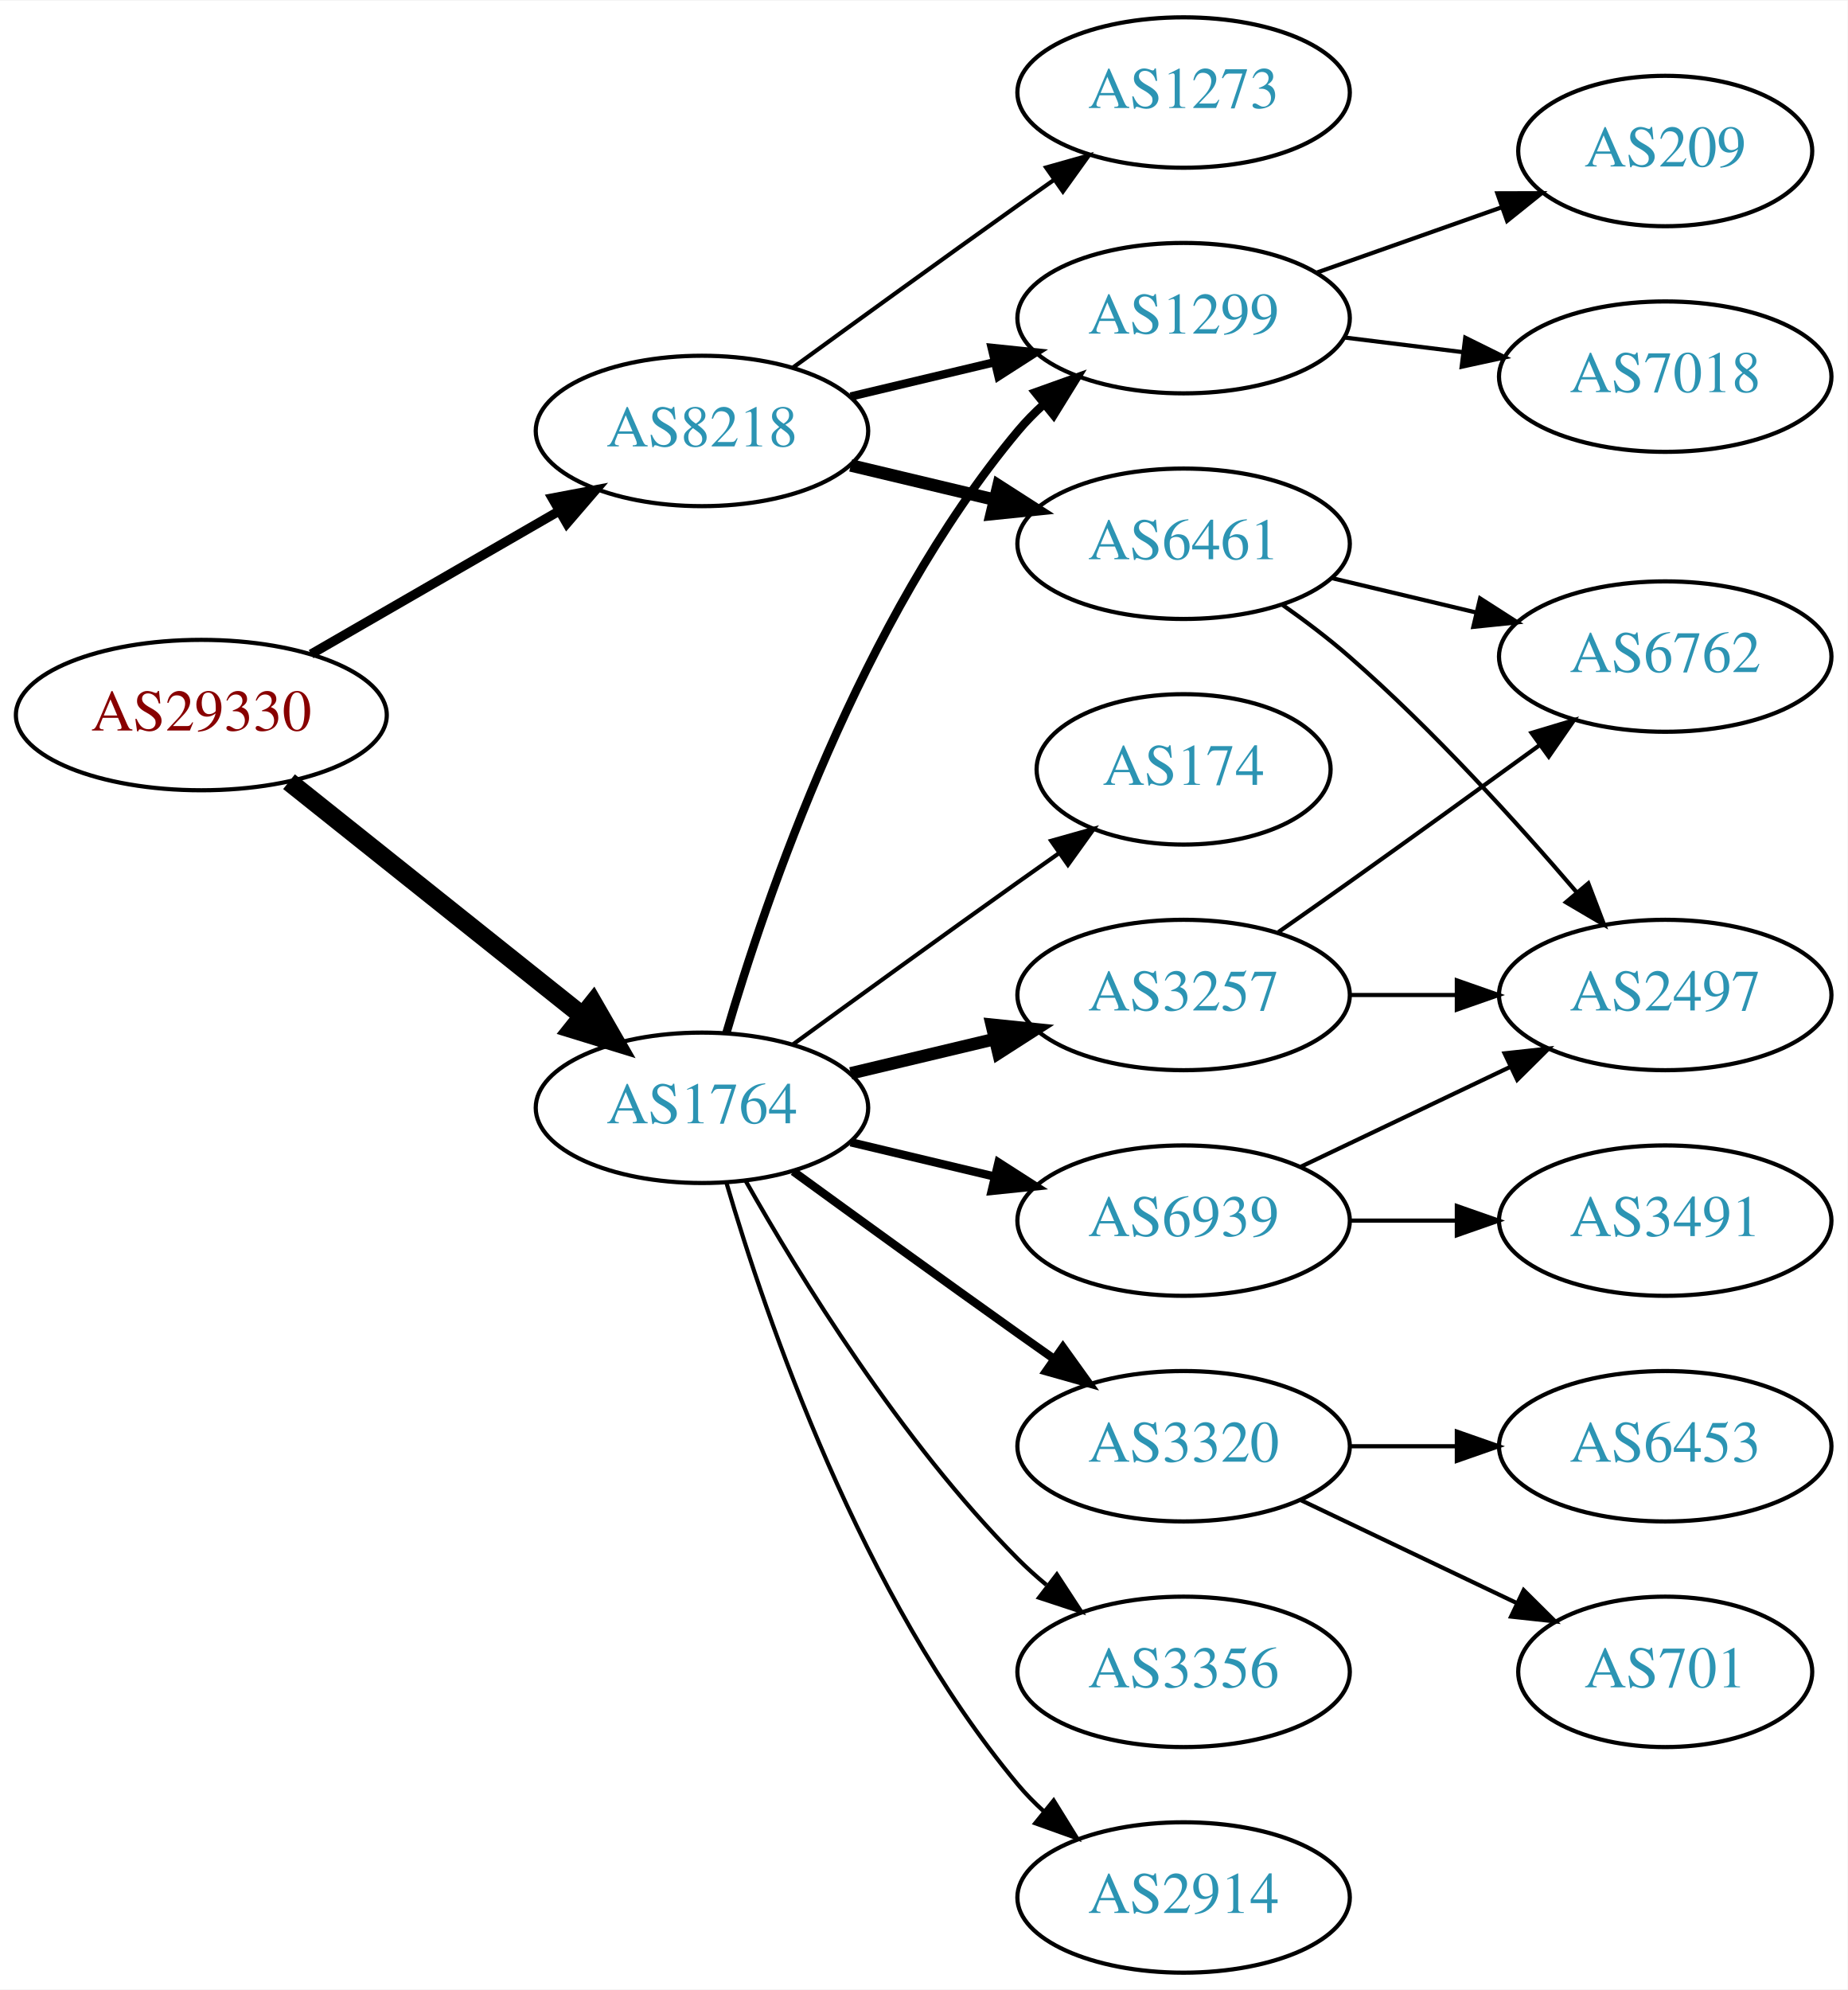
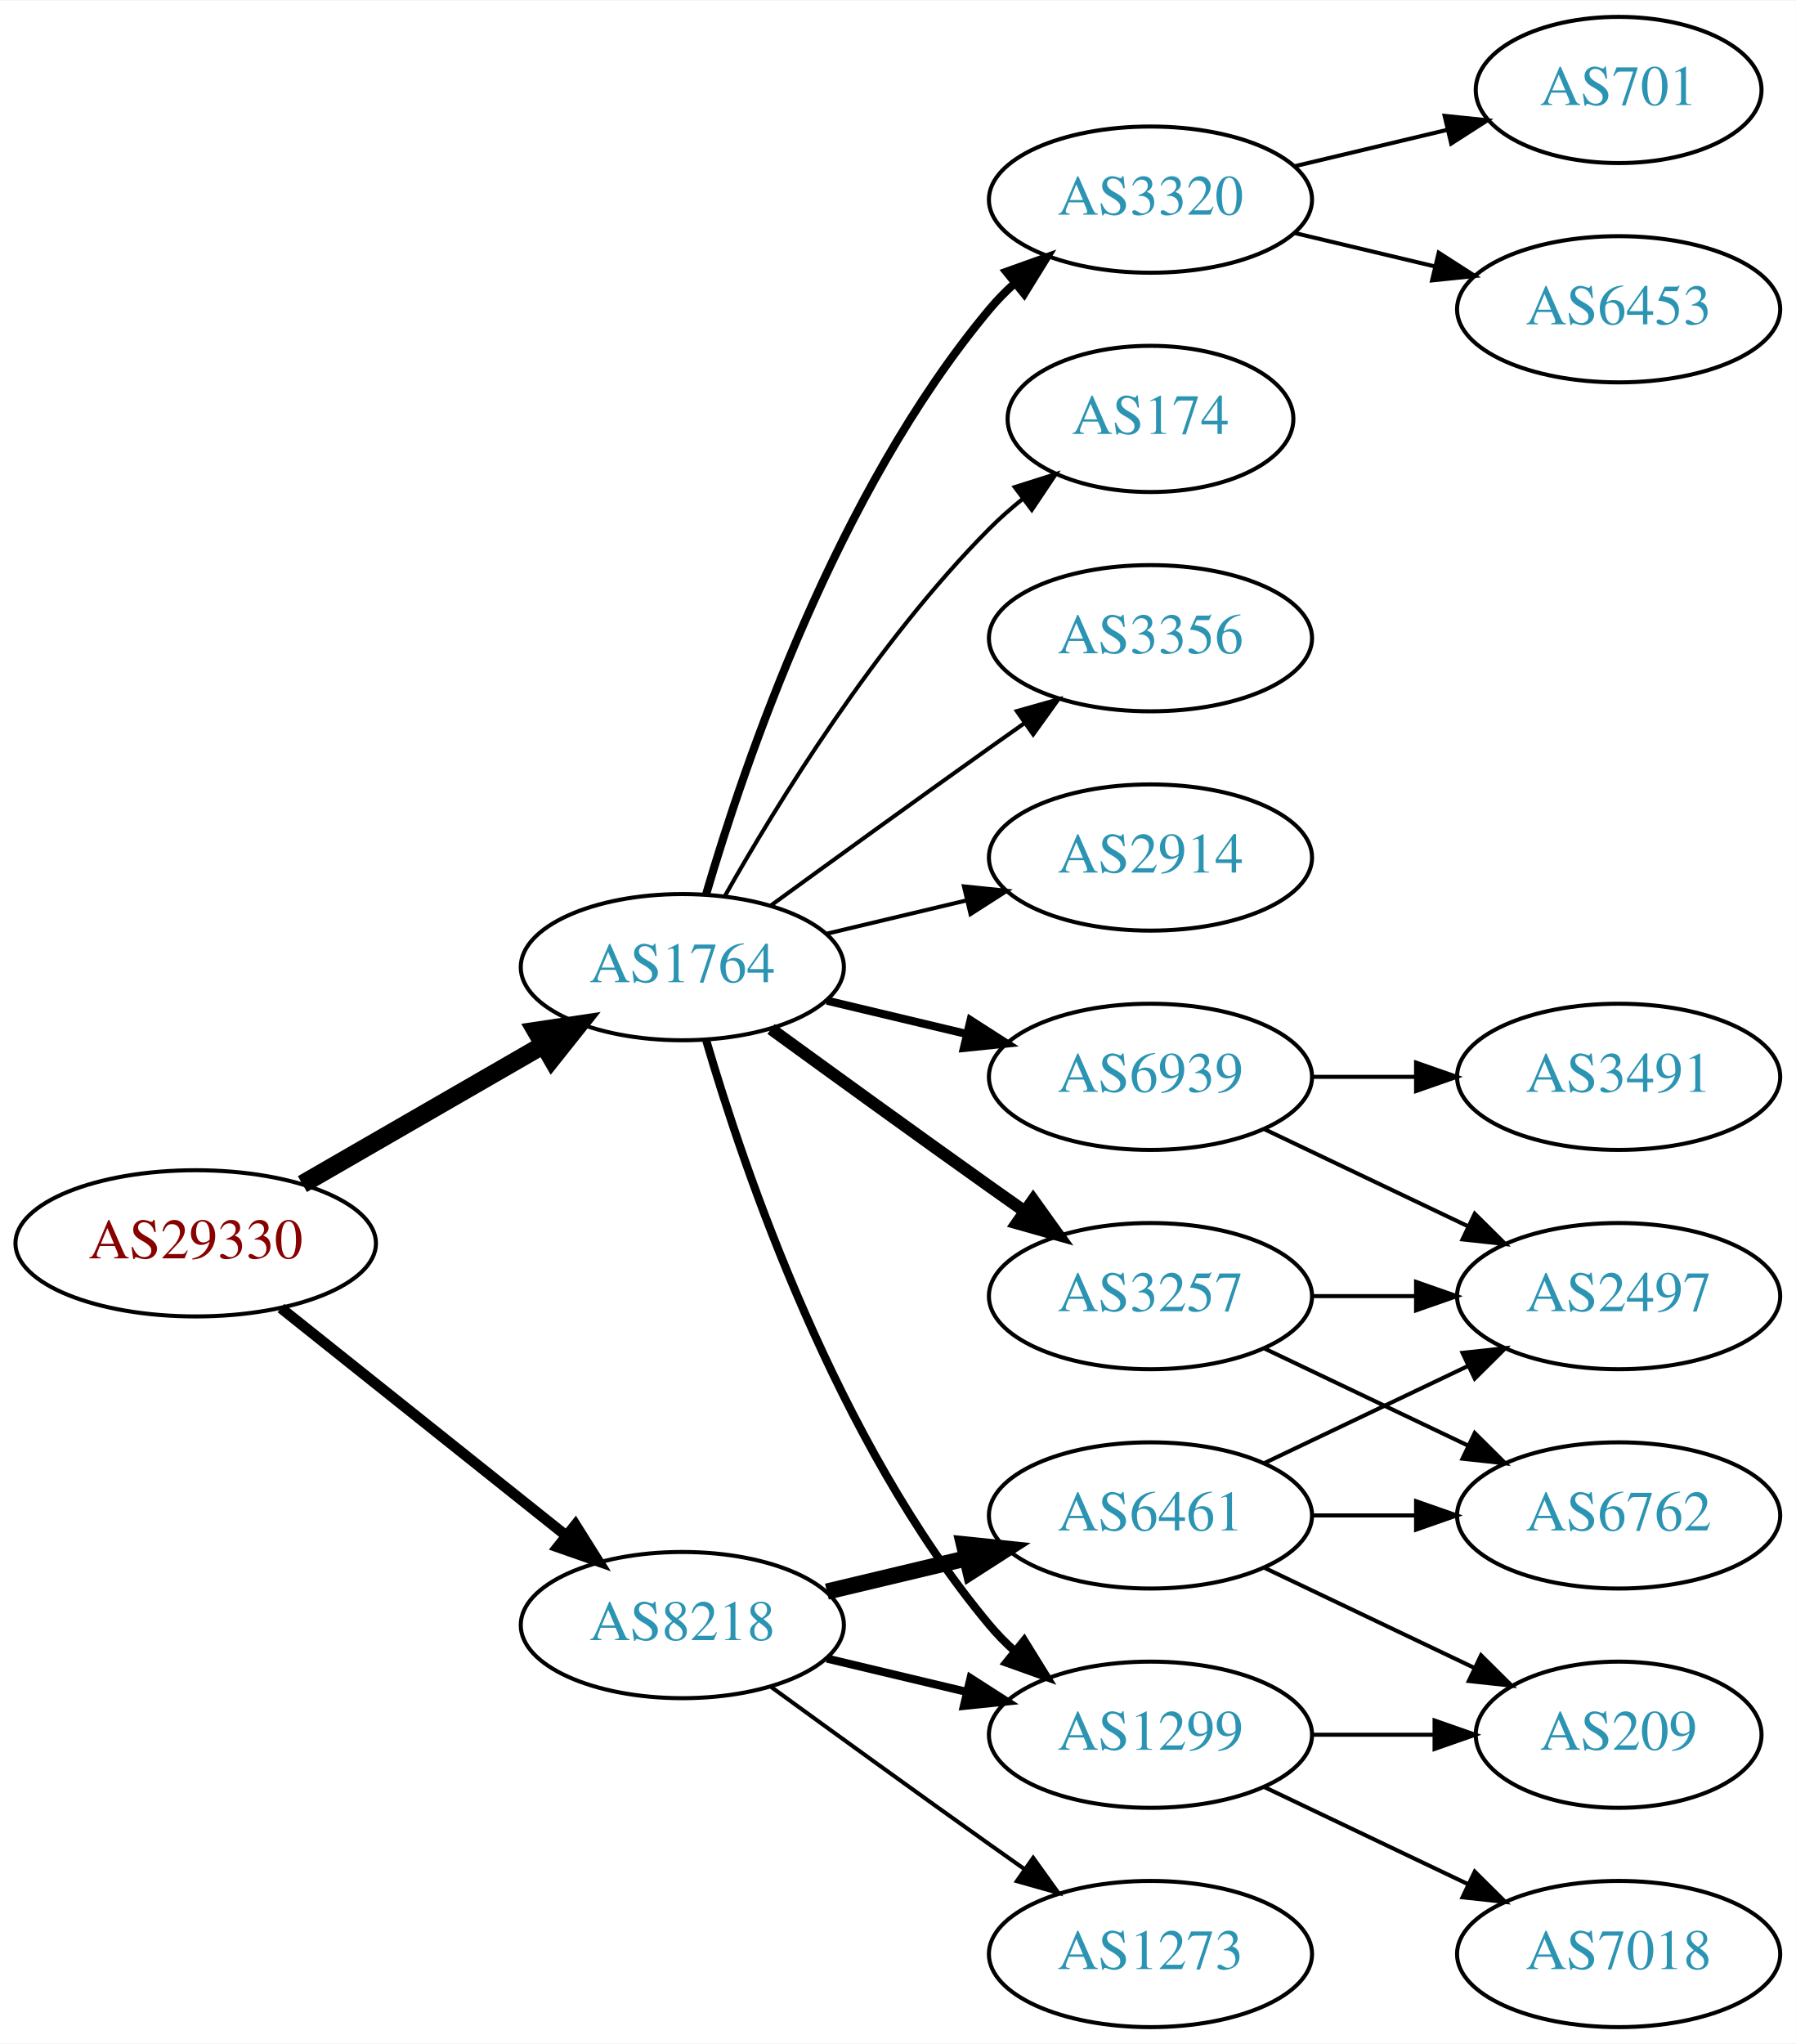
- <svg xmlns="http://www.w3.org/2000/svg" xmlns:xlink="http://www.w3.org/1999/xlink" width="442pt" height="476pt" viewBox="0.00 0.00 442.27 476.00">
-   <g id="graph0" class="graph" transform="scale(1 1) rotate(0) translate(4 472)">
-     <polygon fill="white" stroke="none" points="-4,4 -4,-472 438.271,-472 438.271,4 -4,4" />
+ <svg xmlns="http://www.w3.org/2000/svg" xmlns:xlink="http://www.w3.org/1999/xlink" width="442pt" height="503pt" viewBox="0.00 0.00 442.27 503.00">
+   <g id="graph0" class="graph" transform="scale(1 1) rotate(0) translate(4 499)">
+     <polygon fill="white" stroke="none" points="-4,4 -4,-499 438.271,-499 438.271,4 -4,4" />
    <g id="node1" class="node">
      <g id="a_node1">
        <a xlink:href="/asn/29330" xlink:title="AS29330 ~ NEXTLAYER-IN-A-BOX [AT]">
-           <ellipse fill="#ffffff" stroke="black" cx="44.196" cy="-301" rx="44.393" ry="18" />
-           <text text-anchor="middle" x="44.196" y="-297.3" font-family="Times,serif" font-size="14.00" fill="#880000">AS29330</text>
+           <ellipse fill="#ffffff" stroke="black" cx="44.196" cy="-193" rx="44.393" ry="18" />
+           <text text-anchor="middle" x="44.196" y="-189.3" font-family="Times,serif" font-size="14.00" fill="#880000">AS29330</text>
        </a>
      </g>
    </g>
    <g id="node2" class="node">
      <g id="a_node2">
        <a xlink:href="/asn/1764" xlink:title="AS1764 ~ NEXTLAYER-AS [AT]">
-           <ellipse fill="#ffffff" stroke="black" cx="164.039" cy="-207" rx="39.794" ry="18" />
-           <text text-anchor="middle" x="164.039" y="-203.3" font-family="Times,serif" font-size="14.00" fill="#2c94b3">AS1764</text>
+           <ellipse fill="#ffffff" stroke="black" cx="164.039" cy="-261" rx="39.794" ry="18" />
+           <text text-anchor="middle" x="164.039" y="-257.3" font-family="Times,serif" font-size="14.00" fill="#2c94b3">AS1764</text>
        </a>
      </g>
    </g>
    <g id="edge1" class="edge">
-       <path fill="none" stroke="black" stroke-width="4.5" d="M65.186,-285.054C84.518,-269.634 113.969,-246.141 135.512,-228.957" />
-       <polygon fill="black" stroke="black" stroke-width="4.5" points="137.981,-232.024 143.343,-222.71 133.071,-225.868 137.981,-232.024" />
+       <path fill="none" stroke="black" stroke-width="4.5" d="M70.476,-207.588C87.796,-217.582 110.947,-230.941 129.763,-241.799" />
+       <polygon fill="black" stroke="black" stroke-width="4.5" points="127.978,-245.314 138.607,-246.902 131.914,-238.493 127.978,-245.314" />
    </g>
    <g id="node3" class="node">
      <g id="a_node3">
        <a xlink:href="/asn/8218" xlink:title="AS8218 ~ legacy Neotelecoms [FR]">
-           <ellipse fill="#ffffff" stroke="black" cx="164.039" cy="-369" rx="39.794" ry="18" />
-           <text text-anchor="middle" x="164.039" y="-365.3" font-family="Times,serif" font-size="14.00" fill="#2c94b3">AS8218</text>
+           <ellipse fill="#ffffff" stroke="black" cx="164.039" cy="-99" rx="39.794" ry="18" />
+           <text text-anchor="middle" x="164.039" y="-95.3" font-family="Times,serif" font-size="14.00" fill="#2c94b3">AS8218</text>
        </a>
      </g>
    </g>
    <g id="edge2" class="edge">
-       <path fill="none" stroke="black" stroke-width="2.25" d="M70.476,-315.588C87.796,-325.582 110.947,-338.941 129.763,-349.799" />
-       <polygon fill="black" stroke="black" stroke-width="2.25" points="128.196,-352.935 138.607,-354.902 131.695,-346.872 128.196,-352.935" />
+       <path fill="none" stroke="black" stroke-width="2.625" d="M65.186,-177.054C84.518,-161.634 113.969,-138.141 135.512,-120.957" />
+       <polygon fill="black" stroke="black" stroke-width="2.625" points="137.708,-123.682 143.343,-114.71 133.343,-118.21 137.708,-123.682" />
    </g>
    <g id="node4" class="node">
      <g id="a_node4">
-         <a xlink:href="/asn/174" xlink:title="AS174 ~ Cogent Communications [US]">
-           <ellipse fill="#ffffff" stroke="black" cx="279.332" cy="-288" rx="35.194" ry="18" />
-           <text text-anchor="middle" x="279.332" y="-284.3" font-family="Times,serif" font-size="14.00" fill="#2c94b3">AS174</text>
+         <a xlink:href="/asn/2914" xlink:title="AS2914 ~ NTT America, Inc. [US]">
+           <ellipse fill="#ffffff" stroke="black" cx="279.332" cy="-288" rx="39.794" ry="18" />
+           <text text-anchor="middle" x="279.332" y="-284.3" font-family="Times,serif" font-size="14.00" fill="#2c94b3">AS2914</text>
        </a>
      </g>
    </g>
    <g id="edge3" class="edge">
-       <path fill="none" stroke="black" d="M185.887,-222.222C200.821,-233.091 221.435,-248.025 239.685,-261 242.895,-263.282 246.264,-265.661 249.619,-268.018" />
-       <polygon fill="black" stroke="black" points="247.631,-270.899 257.83,-273.77 251.647,-265.166 247.631,-270.899" />
+       <path fill="none" stroke="black" d="M199.646,-269.248C210.517,-271.838 222.671,-274.735 234.114,-277.462" />
+       <polygon fill="black" stroke="black" points="233.397,-280.889 243.936,-279.803 235.02,-274.08 233.397,-280.889" />
    </g>
    <g id="node5" class="node">
      <g id="a_node5">
-         <a xlink:href="/asn/3257" xlink:title="AS3257 ~ GTT [DE]">
+         <a xlink:href="/asn/6939" xlink:title="AS6939 ~ Hurricane Electric LLC [US]">
          <ellipse fill="#ffffff" stroke="black" cx="279.332" cy="-234" rx="39.794" ry="18" />
-           <text text-anchor="middle" x="279.332" y="-230.3" font-family="Times,serif" font-size="14.00" fill="#2c94b3">AS3257</text>
+           <text text-anchor="middle" x="279.332" y="-230.3" font-family="Times,serif" font-size="14.00" fill="#2c94b3">AS6939</text>
        </a>
      </g>
    </g>
    <g id="edge4" class="edge">
-       <path fill="none" stroke="black" stroke-width="3" d="M199.646,-215.248C210.517,-217.838 222.671,-220.735 234.114,-223.462" />
-       <polygon fill="black" stroke="black" stroke-width="3" points="233.397,-226.889 243.936,-225.803 235.02,-220.08 233.397,-226.889" />
+       <path fill="none" stroke="black" stroke-width="2" d="M199.646,-252.752C210.517,-250.162 222.671,-247.265 234.114,-244.538" />
+       <polygon fill="black" stroke="black" stroke-width="2" points="235.02,-247.92 243.936,-242.197 233.397,-241.111 235.02,-247.92" />
    </g>
    <g id="node6" class="node">
      <g id="a_node6">
-         <a xlink:href="/asn/1299" xlink:title="AS1299 ~ Telia Carrier [EU]">
-           <ellipse fill="#ffffff" stroke="black" cx="279.332" cy="-396" rx="39.794" ry="18" />
-           <text text-anchor="middle" x="279.332" y="-392.3" font-family="Times,serif" font-size="14.00" fill="#2c94b3">AS1299</text>
+         <a xlink:href="/asn/3320" xlink:title="AS3320 ~ DTAG [DE]">
+           <ellipse fill="#ffffff" stroke="black" cx="279.332" cy="-450" rx="39.794" ry="18" />
+           <text text-anchor="middle" x="279.332" y="-446.3" font-family="Times,serif" font-size="14.00" fill="#2c94b3">AS3320</text>
        </a>
      </g>
    </g>
    <g id="edge5" class="edge">
-       <path fill="none" stroke="black" stroke-width="2" d="M169.913,-225.002C179.227,-256.844 202.043,-323.981 239.685,-369 241.555,-371.237 243.654,-373.374 245.88,-375.396" />
-       <polygon fill="black" stroke="black" stroke-width="2" points="243.823,-378.234 253.799,-381.804 248.227,-372.793 243.823,-378.234" />
+       <path fill="none" stroke="black" stroke-width="2" d="M169.913,-279.002C179.227,-310.844 202.043,-377.981 239.685,-423 241.555,-425.237 243.654,-427.374 245.88,-429.396" />
+       <polygon fill="black" stroke="black" stroke-width="2" points="243.823,-432.234 253.799,-435.804 248.227,-426.793 243.823,-432.234" />
    </g>
    <g id="node7" class="node">
      <g id="a_node7">
-         <a xlink:href="/asn/3356" xlink:title="AS3356 ~ Level 3 Parent, LLC [US]">
-           <ellipse fill="#ffffff" stroke="black" cx="279.332" cy="-72" rx="39.794" ry="18" />
-           <text text-anchor="middle" x="279.332" y="-68.3" font-family="Times,serif" font-size="14.00" fill="#2c94b3">AS3356</text>
+         <a xlink:href="/asn/3257" xlink:title="AS3257 ~ GTT [DE]">
+           <ellipse fill="#ffffff" stroke="black" cx="279.332" cy="-180" rx="39.794" ry="18" />
+           <text text-anchor="middle" x="279.332" y="-176.3" font-family="Times,serif" font-size="14.00" fill="#2c94b3">AS3257</text>
        </a>
      </g>
    </g>
    <g id="edge6" class="edge">
-       <path fill="none" stroke="black" d="M174.498,-189.51C187.28,-166.904 211.712,-127.114 239.685,-99 241.796,-96.879 244.092,-94.812 246.477,-92.829" />
-       <polygon fill="black" stroke="black" points="248.993,-95.31 254.793,-86.444 244.73,-89.758 248.993,-95.31" />
+       <path fill="none" stroke="black" stroke-width="3" d="M185.887,-245.778C200.821,-234.909 221.435,-219.975 239.685,-207 242.506,-204.995 245.449,-202.915 248.397,-200.841" />
+       <polygon fill="black" stroke="black" stroke-width="3" points="250.443,-203.681 256.621,-195.074 246.424,-197.95 250.443,-203.681" />
    </g>
    <g id="node8" class="node">
      <g id="a_node8">
-         <a xlink:href="/asn/6939" xlink:title="AS6939 ~ Hurricane Electric LLC [US]">
-           <ellipse fill="#ffffff" stroke="black" cx="279.332" cy="-180" rx="39.794" ry="18" />
-           <text text-anchor="middle" x="279.332" y="-176.3" font-family="Times,serif" font-size="14.00" fill="#2c94b3">AS6939</text>
+         <a xlink:href="/asn/1299" xlink:title="AS1299 ~ Telia Carrier [EU]">
+           <ellipse fill="#ffffff" stroke="black" cx="279.332" cy="-72" rx="39.794" ry="18" />
+           <text text-anchor="middle" x="279.332" y="-68.3" font-family="Times,serif" font-size="14.00" fill="#2c94b3">AS1299</text>
        </a>
      </g>
    </g>
    <g id="edge7" class="edge">
-       <path fill="none" stroke="black" stroke-width="2" d="M199.646,-198.752C210.517,-196.162 222.671,-193.265 234.114,-190.538" />
-       <polygon fill="black" stroke="black" stroke-width="2" points="235.02,-193.92 243.936,-188.197 233.397,-187.111 235.02,-193.92" />
+       <path fill="none" stroke="black" stroke-width="2" d="M169.913,-242.998C179.227,-211.156 202.043,-144.019 239.685,-99 241.555,-96.763 243.654,-94.626 245.88,-92.604" />
+       <polygon fill="black" stroke="black" stroke-width="2" points="248.227,-95.207 253.799,-86.196 243.823,-89.766 248.227,-95.207" />
    </g>
    <g id="node9" class="node">
      <g id="a_node9">
-         <a xlink:href="/asn/2914" xlink:title="AS2914 ~ NTT America, Inc. [US]">
-           <ellipse fill="#ffffff" stroke="black" cx="279.332" cy="-18" rx="39.794" ry="18" />
-           <text text-anchor="middle" x="279.332" y="-14.3" font-family="Times,serif" font-size="14.00" fill="#2c94b3">AS2914</text>
+         <a xlink:href="/asn/174" xlink:title="AS174 ~ Cogent Communications [US]">
+           <ellipse fill="#ffffff" stroke="black" cx="279.332" cy="-396" rx="35.194" ry="18" />
+           <text text-anchor="middle" x="279.332" y="-392.3" font-family="Times,serif" font-size="14.00" fill="#2c94b3">AS174</text>
        </a>
      </g>
    </g>
    <g id="edge8" class="edge">
-       <path fill="none" stroke="black" d="M169.913,-188.998C179.227,-157.156 202.043,-90.019 239.685,-45 241.555,-42.763 243.654,-40.626 245.88,-38.604" />
-       <polygon fill="black" stroke="black" points="248.227,-41.208 253.799,-32.196 243.823,-35.766 248.227,-41.208" />
+       <path fill="none" stroke="black" d="M174.498,-278.49C187.28,-301.096 211.712,-340.886 239.685,-369 242.185,-371.513 244.946,-373.949 247.807,-376.261" />
+       <polygon fill="black" stroke="black" points="245.905,-379.21 256.004,-382.413 250.108,-373.611 245.905,-379.21" />
    </g>
    <g id="node10" class="node">
      <g id="a_node10">
-         <a xlink:href="/asn/3320" xlink:title="AS3320 ~ DTAG [DE]">
-           <ellipse fill="#ffffff" stroke="black" cx="279.332" cy="-126" rx="39.794" ry="18" />
-           <text text-anchor="middle" x="279.332" y="-122.3" font-family="Times,serif" font-size="14.00" fill="#2c94b3">AS3320</text>
+         <a xlink:href="/asn/3356" xlink:title="AS3356 ~ Level 3 Parent, LLC [US]">
+           <ellipse fill="#ffffff" stroke="black" cx="279.332" cy="-342" rx="39.794" ry="18" />
+           <text text-anchor="middle" x="279.332" y="-338.3" font-family="Times,serif" font-size="14.00" fill="#2c94b3">AS3356</text>
        </a>
      </g>
    </g>
    <g id="edge9" class="edge">
-       <path fill="none" stroke="black" stroke-width="2" d="M185.887,-191.778C200.821,-180.909 221.435,-165.975 239.685,-153 242.506,-150.995 245.449,-148.915 248.397,-146.841" />
-       <polygon fill="black" stroke="black" stroke-width="2" points="250.443,-149.681 256.621,-141.074 246.424,-143.95 250.443,-149.681" />
+       <path fill="none" stroke="black" d="M185.887,-276.222C200.821,-287.091 221.435,-302.025 239.685,-315 242.506,-317.005 245.449,-319.085 248.397,-321.159" />
+       <polygon fill="black" stroke="black" points="246.424,-324.05 256.621,-326.926 250.443,-318.319 246.424,-324.05" />
    </g>
    <g id="edge18" class="edge">
-       <path fill="none" stroke="black" stroke-width="2" d="M199.646,-377.248C210.517,-379.838 222.671,-382.735 234.114,-385.462" />
-       <polygon fill="black" stroke="black" stroke-width="2" points="233.397,-388.889 243.936,-387.803 235.02,-382.08 233.397,-388.889" />
+       <path fill="none" stroke="black" stroke-width="2" d="M199.646,-90.752C210.517,-88.162 222.671,-85.265 234.114,-82.538" />
+       <polygon fill="black" stroke="black" stroke-width="2" points="235.02,-85.92 243.936,-80.197 233.397,-79.111 235.02,-85.92" />
    </g>
    <g id="node18" class="node">
      <g id="a_node18">
        <a xlink:href="/asn/6461" xlink:title="AS6461 ~ Zayo Bandwidth [US]">
-           <ellipse fill="#ffffff" stroke="black" cx="279.332" cy="-342" rx="39.794" ry="18" />
-           <text text-anchor="middle" x="279.332" y="-338.3" font-family="Times,serif" font-size="14.00" fill="#2c94b3">AS6461</text>
+           <ellipse fill="#ffffff" stroke="black" cx="279.332" cy="-126" rx="39.794" ry="18" />
+           <text text-anchor="middle" x="279.332" y="-122.3" font-family="Times,serif" font-size="14.00" fill="#2c94b3">AS6461</text>
        </a>
      </g>
    </g>
    <g id="edge19" class="edge">
-       <path fill="none" stroke="black" stroke-width="3" d="M199.646,-360.752C210.517,-358.162 222.671,-355.265 234.114,-352.538" />
-       <polygon fill="black" stroke="black" stroke-width="3" points="235.02,-355.92 243.936,-350.197 233.397,-349.111 235.02,-355.92" />
+       <path fill="none" stroke="black" stroke-width="4" d="M199.646,-107.248C210.517,-109.838 222.671,-112.735 234.114,-115.462" />
+       <polygon fill="black" stroke="black" stroke-width="4" points="233.397,-118.889 243.936,-117.803 235.02,-112.08 233.397,-118.889" />
    </g>
    <g id="node19" class="node">
      <g id="a_node19">
-         <a xlink:href="/asn/1273" xlink:title="AS1273 ~ RIPE Network Coordination Centre [NL]">
-           <ellipse fill="#ffffff" stroke="black" cx="279.332" cy="-450" rx="39.794" ry="18" />
-           <text text-anchor="middle" x="279.332" y="-446.3" font-family="Times,serif" font-size="14.00" fill="#2c94b3">AS1273</text>
+         <a xlink:href="/asn/1273" xlink:title="AS1273 ~ Vodafone Group PLC [EU]">
+           <ellipse fill="#ffffff" stroke="black" cx="279.332" cy="-18" rx="39.794" ry="18" />
+           <text text-anchor="middle" x="279.332" y="-14.3" font-family="Times,serif" font-size="14.00" fill="#2c94b3">AS1273</text>
        </a>
      </g>
    </g>
    <g id="edge20" class="edge">
-       <path fill="none" stroke="black" d="M185.887,-384.222C200.821,-395.091 221.435,-410.025 239.685,-423 242.506,-425.005 245.449,-427.085 248.397,-429.159" />
-       <polygon fill="black" stroke="black" points="246.424,-432.05 256.621,-434.926 250.443,-426.319 246.424,-432.05" />
+       <path fill="none" stroke="black" d="M185.887,-83.778C200.821,-72.909 221.435,-57.975 239.685,-45 242.506,-42.995 245.449,-40.915 248.397,-38.841" />
+       <polygon fill="black" stroke="black" points="250.443,-41.681 256.621,-33.074 246.424,-35.95 250.443,-41.681" />
    </g>
    <g id="node11" class="node">
      <g id="a_node11">
-         <a xlink:href="/asn/6762" xlink:title="AS6762 ~ TELECOM ITALIA SPARKLE S.p.A. [IT]">
-           <ellipse fill="#ffffff" stroke="black" cx="394.625" cy="-315" rx="39.794" ry="18" />
-           <text text-anchor="middle" x="394.625" y="-311.3" font-family="Times,serif" font-size="14.00" fill="#2c94b3">AS6762</text>
+         <a xlink:href="/asn/3491" xlink:title="AS3491 ~ PCCW Global, Inc. [US]">
+           <ellipse fill="#ffffff" stroke="black" cx="394.625" cy="-234" rx="39.794" ry="18" />
+           <text text-anchor="middle" x="394.625" y="-230.3" font-family="Times,serif" font-size="14.00" fill="#2c94b3">AS3491</text>
        </a>
      </g>
    </g>
    <g id="edge10" class="edge">
-       <path fill="none" stroke="black" d="M302.042,-249.074C307.577,-252.943 313.508,-257.111 318.978,-261 334.092,-271.745 350.826,-283.833 364.613,-293.844" />
-       <polygon fill="black" stroke="black" points="362.63,-296.729 372.776,-299.778 366.746,-291.067 362.63,-296.729" />
+       <path fill="none" stroke="black" d="M319.004,-234C327.207,-234 335.971,-234 344.503,-234" />
+       <polygon fill="black" stroke="black" points="344.742,-237.5 354.742,-234 344.742,-230.5 344.742,-237.5" />
    </g>
    <g id="node12" class="node">
      <g id="a_node12">
        <a xlink:href="/asn/2497" xlink:title="AS2497 ~ Internet Initiative Japan Inc. [JP]">
-           <ellipse fill="#ffffff" stroke="black" cx="394.625" cy="-234" rx="39.794" ry="18" />
-           <text text-anchor="middle" x="394.625" y="-230.3" font-family="Times,serif" font-size="14.00" fill="#2c94b3">AS2497</text>
+           <ellipse fill="#ffffff" stroke="black" cx="394.625" cy="-180" rx="39.794" ry="18" />
+           <text text-anchor="middle" x="394.625" y="-176.3" font-family="Times,serif" font-size="14.00" fill="#2c94b3">AS2497</text>
        </a>
      </g>
    </g>
    <g id="edge11" class="edge">
-       <path fill="none" stroke="black" d="M319.004,-234C327.207,-234 335.971,-234 344.503,-234" />
-       <polygon fill="black" stroke="black" points="344.742,-237.5 354.742,-234 344.742,-230.5 344.742,-237.5" />
+       <path fill="none" stroke="black" d="M307.468,-221.066C322.462,-213.919 341.283,-204.948 357.506,-197.215" />
+       <polygon fill="black" stroke="black" points="359.188,-200.291 366.71,-192.829 356.177,-193.972 359.188,-200.291" />
    </g>
    <g id="node13" class="node">
      <g id="a_node13">
-         <a xlink:href="/asn/209" xlink:title="AS209 ~ CenturyLink Communications, LLC [US]">
-           <ellipse fill="#ffffff" stroke="black" cx="394.625" cy="-436" rx="35.194" ry="18" />
-           <text text-anchor="middle" x="394.625" y="-432.3" font-family="Times,serif" font-size="14.00" fill="#2c94b3">AS209</text>
+         <a xlink:href="/asn/701" xlink:title="AS701 ~ UUNET [US]">
+           <ellipse fill="#ffffff" stroke="black" cx="394.625" cy="-477" rx="35.194" ry="18" />
+           <text text-anchor="middle" x="394.625" y="-473.3" font-family="Times,serif" font-size="14.00" fill="#2c94b3">AS701</text>
        </a>
      </g>
    </g>
    <g id="edge12" class="edge">
-       <path fill="none" stroke="black" d="M311.289,-406.93C324.917,-411.742 341.06,-417.441 355.427,-422.514" />
-       <polygon fill="black" stroke="black" points="354.441,-425.877 365.036,-425.906 356.772,-419.277 354.441,-425.877" />
+       <path fill="none" stroke="black" d="M314.939,-458.248C326.733,-461.058 340.038,-464.229 352.306,-467.153" />
+       <polygon fill="black" stroke="black" points="351.772,-470.624 362.311,-469.537 353.394,-463.814 351.772,-470.624" />
    </g>
    <g id="node14" class="node">
      <g id="a_node14">
-         <a xlink:href="/asn/7018" xlink:title="AS7018 ~ AT&amp;T Services, Inc. [US]">
-           <ellipse fill="#ffffff" stroke="black" cx="394.625" cy="-382" rx="39.794" ry="18" />
-           <text text-anchor="middle" x="394.625" y="-378.3" font-family="Times,serif" font-size="14.00" fill="#2c94b3">AS7018</text>
+         <a xlink:href="/asn/6453" xlink:title="AS6453 ~ TATA COMMUNICATIONS (AMERICA) INC [US]">
+           <ellipse fill="#ffffff" stroke="black" cx="394.625" cy="-423" rx="39.794" ry="18" />
+           <text text-anchor="middle" x="394.625" y="-419.3" font-family="Times,serif" font-size="14.00" fill="#2c94b3">AS6453</text>
        </a>
      </g>
    </g>
    <g id="edge13" class="edge">
-       <path fill="none" stroke="black" d="M317.742,-391.377C326.83,-390.254 336.667,-389.038 346.152,-387.866" />
-       <polygon fill="black" stroke="black" points="346.758,-391.318 356.254,-386.618 345.9,-384.371 346.758,-391.318" />
+       <path fill="none" stroke="black" d="M314.939,-441.752C325.81,-439.162 337.964,-436.265 349.407,-433.538" />
+       <polygon fill="black" stroke="black" points="350.313,-436.92 359.229,-431.197 348.69,-430.111 350.313,-436.92" />
    </g>
    <g id="edge14" class="edge">
-       <path fill="none" stroke="black" d="M307.468,-192.934C322.462,-200.081 341.283,-209.052 357.506,-216.785" />
-       <polygon fill="black" stroke="black" points="356.177,-220.028 366.71,-221.171 359.188,-213.709 356.177,-220.028" />
+       <path fill="none" stroke="black" d="M319.004,-180C327.207,-180 335.971,-180 344.503,-180" />
+       <polygon fill="black" stroke="black" points="344.742,-183.5 354.742,-180 344.742,-176.5 344.742,-183.5" />
    </g>
    <g id="node15" class="node">
      <g id="a_node15">
-         <a xlink:href="/asn/3491" xlink:title="AS3491 ~ PCCW Global, Inc. [US]">
-           <ellipse fill="#ffffff" stroke="black" cx="394.625" cy="-180" rx="39.794" ry="18" />
-           <text text-anchor="middle" x="394.625" y="-176.3" font-family="Times,serif" font-size="14.00" fill="#2c94b3">AS3491</text>
+         <a xlink:href="/asn/6762" xlink:title="AS6762 ~ TELECOM ITALIA SPARKLE S.p.A. [IT]">
+           <ellipse fill="#ffffff" stroke="black" cx="394.625" cy="-126" rx="39.794" ry="18" />
+           <text text-anchor="middle" x="394.625" y="-122.3" font-family="Times,serif" font-size="14.00" fill="#2c94b3">AS6762</text>
        </a>
      </g>
    </g>
    <g id="edge15" class="edge">
-       <path fill="none" stroke="black" d="M319.004,-180C327.207,-180 335.971,-180 344.503,-180" />
-       <polygon fill="black" stroke="black" points="344.742,-183.5 354.742,-180 344.742,-176.5 344.742,-183.5" />
+       <path fill="none" stroke="black" d="M307.468,-167.066C322.462,-159.919 341.283,-150.948 357.506,-143.215" />
+       <polygon fill="black" stroke="black" points="359.188,-146.291 366.71,-138.829 356.177,-139.972 359.188,-146.291" />
    </g>
    <g id="node16" class="node">
      <g id="a_node16">
-         <a xlink:href="/asn/6453" xlink:title="AS6453 ~ TATA COMMUNICATIONS (AMERICA) INC [US]">
-           <ellipse fill="#ffffff" stroke="black" cx="394.625" cy="-126" rx="39.794" ry="18" />
-           <text text-anchor="middle" x="394.625" y="-122.3" font-family="Times,serif" font-size="14.00" fill="#2c94b3">AS6453</text>
+         <a xlink:href="/asn/209" xlink:title="AS209 ~ CenturyLink Communications, LLC [US]">
+           <ellipse fill="#ffffff" stroke="black" cx="394.625" cy="-72" rx="35.194" ry="18" />
+           <text text-anchor="middle" x="394.625" y="-68.3" font-family="Times,serif" font-size="14.00" fill="#2c94b3">AS209</text>
        </a>
      </g>
    </g>
    <g id="edge16" class="edge">
+       <path fill="none" stroke="black" d="M319.004,-72C328.709,-72 339.2,-72 349.163,-72" />
+       <polygon fill="black" stroke="black" points="349.299,-75.5 359.299,-72 349.299,-68.5 349.299,-75.5" />
+     </g>
+     <g id="node17" class="node">
+       <g id="a_node17">
+         <a xlink:href="/asn/7018" xlink:title="AS7018 ~ AT&amp;T Services, Inc. [US]">
+           <ellipse fill="#ffffff" stroke="black" cx="394.625" cy="-18" rx="39.794" ry="18" />
+           <text text-anchor="middle" x="394.625" y="-14.3" font-family="Times,serif" font-size="14.00" fill="#2c94b3">AS7018</text>
+         </a>
+       </g>
+     </g>
+     <g id="edge17" class="edge">
+       <path fill="none" stroke="black" d="M307.468,-59.066C322.462,-51.919 341.283,-42.948 357.506,-35.215" />
+       <polygon fill="black" stroke="black" points="359.188,-38.291 366.71,-30.829 356.177,-31.972 359.188,-38.291" />
+     </g>
+     <g id="edge21" class="edge">
+       <path fill="none" stroke="black" d="M307.468,-138.934C322.462,-146.081 341.283,-155.052 357.506,-162.785" />
+       <polygon fill="black" stroke="black" points="356.177,-166.028 366.71,-167.171 359.188,-159.709 356.177,-166.028" />
+     </g>
+     <g id="edge22" class="edge">
      <path fill="none" stroke="black" d="M319.004,-126C327.207,-126 335.971,-126 344.503,-126" />
      <polygon fill="black" stroke="black" points="344.742,-129.5 354.742,-126 344.742,-122.5 344.742,-129.5" />
    </g>
-     <g id="node17" class="node">
-       <g id="a_node17">
-         <a xlink:href="/asn/701" xlink:title="AS701 ~ UUNET [US]">
-           <ellipse fill="#ffffff" stroke="black" cx="394.625" cy="-72" rx="35.194" ry="18" />
-           <text text-anchor="middle" x="394.625" y="-68.3" font-family="Times,serif" font-size="14.00" fill="#2c94b3">AS701</text>
-         </a>
-       </g>
-     </g>
-     <g id="edge17" class="edge">
+     <g id="edge23" class="edge">
      <path fill="none" stroke="black" d="M307.468,-113.066C322.9,-105.71 342.385,-96.423 358.92,-88.541" />
      <polygon fill="black" stroke="black" points="360.741,-91.551 368.262,-84.089 357.729,-85.232 360.741,-91.551" />
    </g>
-     <g id="edge22" class="edge">
-       <path fill="none" stroke="black" d="M314.939,-333.752C325.81,-331.162 337.964,-328.265 349.407,-325.538" />
-       <polygon fill="black" stroke="black" points="350.313,-328.92 359.229,-323.197 348.69,-322.111 350.313,-328.92" />
-     </g>
-     <g id="edge21" class="edge">
-       <path fill="none" stroke="black" d="M303.022,-327.37C308.424,-323.56 314.047,-319.308 318.978,-315 338.905,-297.593 359.097,-275.342 373.446,-258.567" />
-       <polygon fill="black" stroke="black" points="376.214,-260.714 379.995,-250.817 370.867,-256.196 376.214,-260.714" />
-     </g>
  </g>
</svg>
